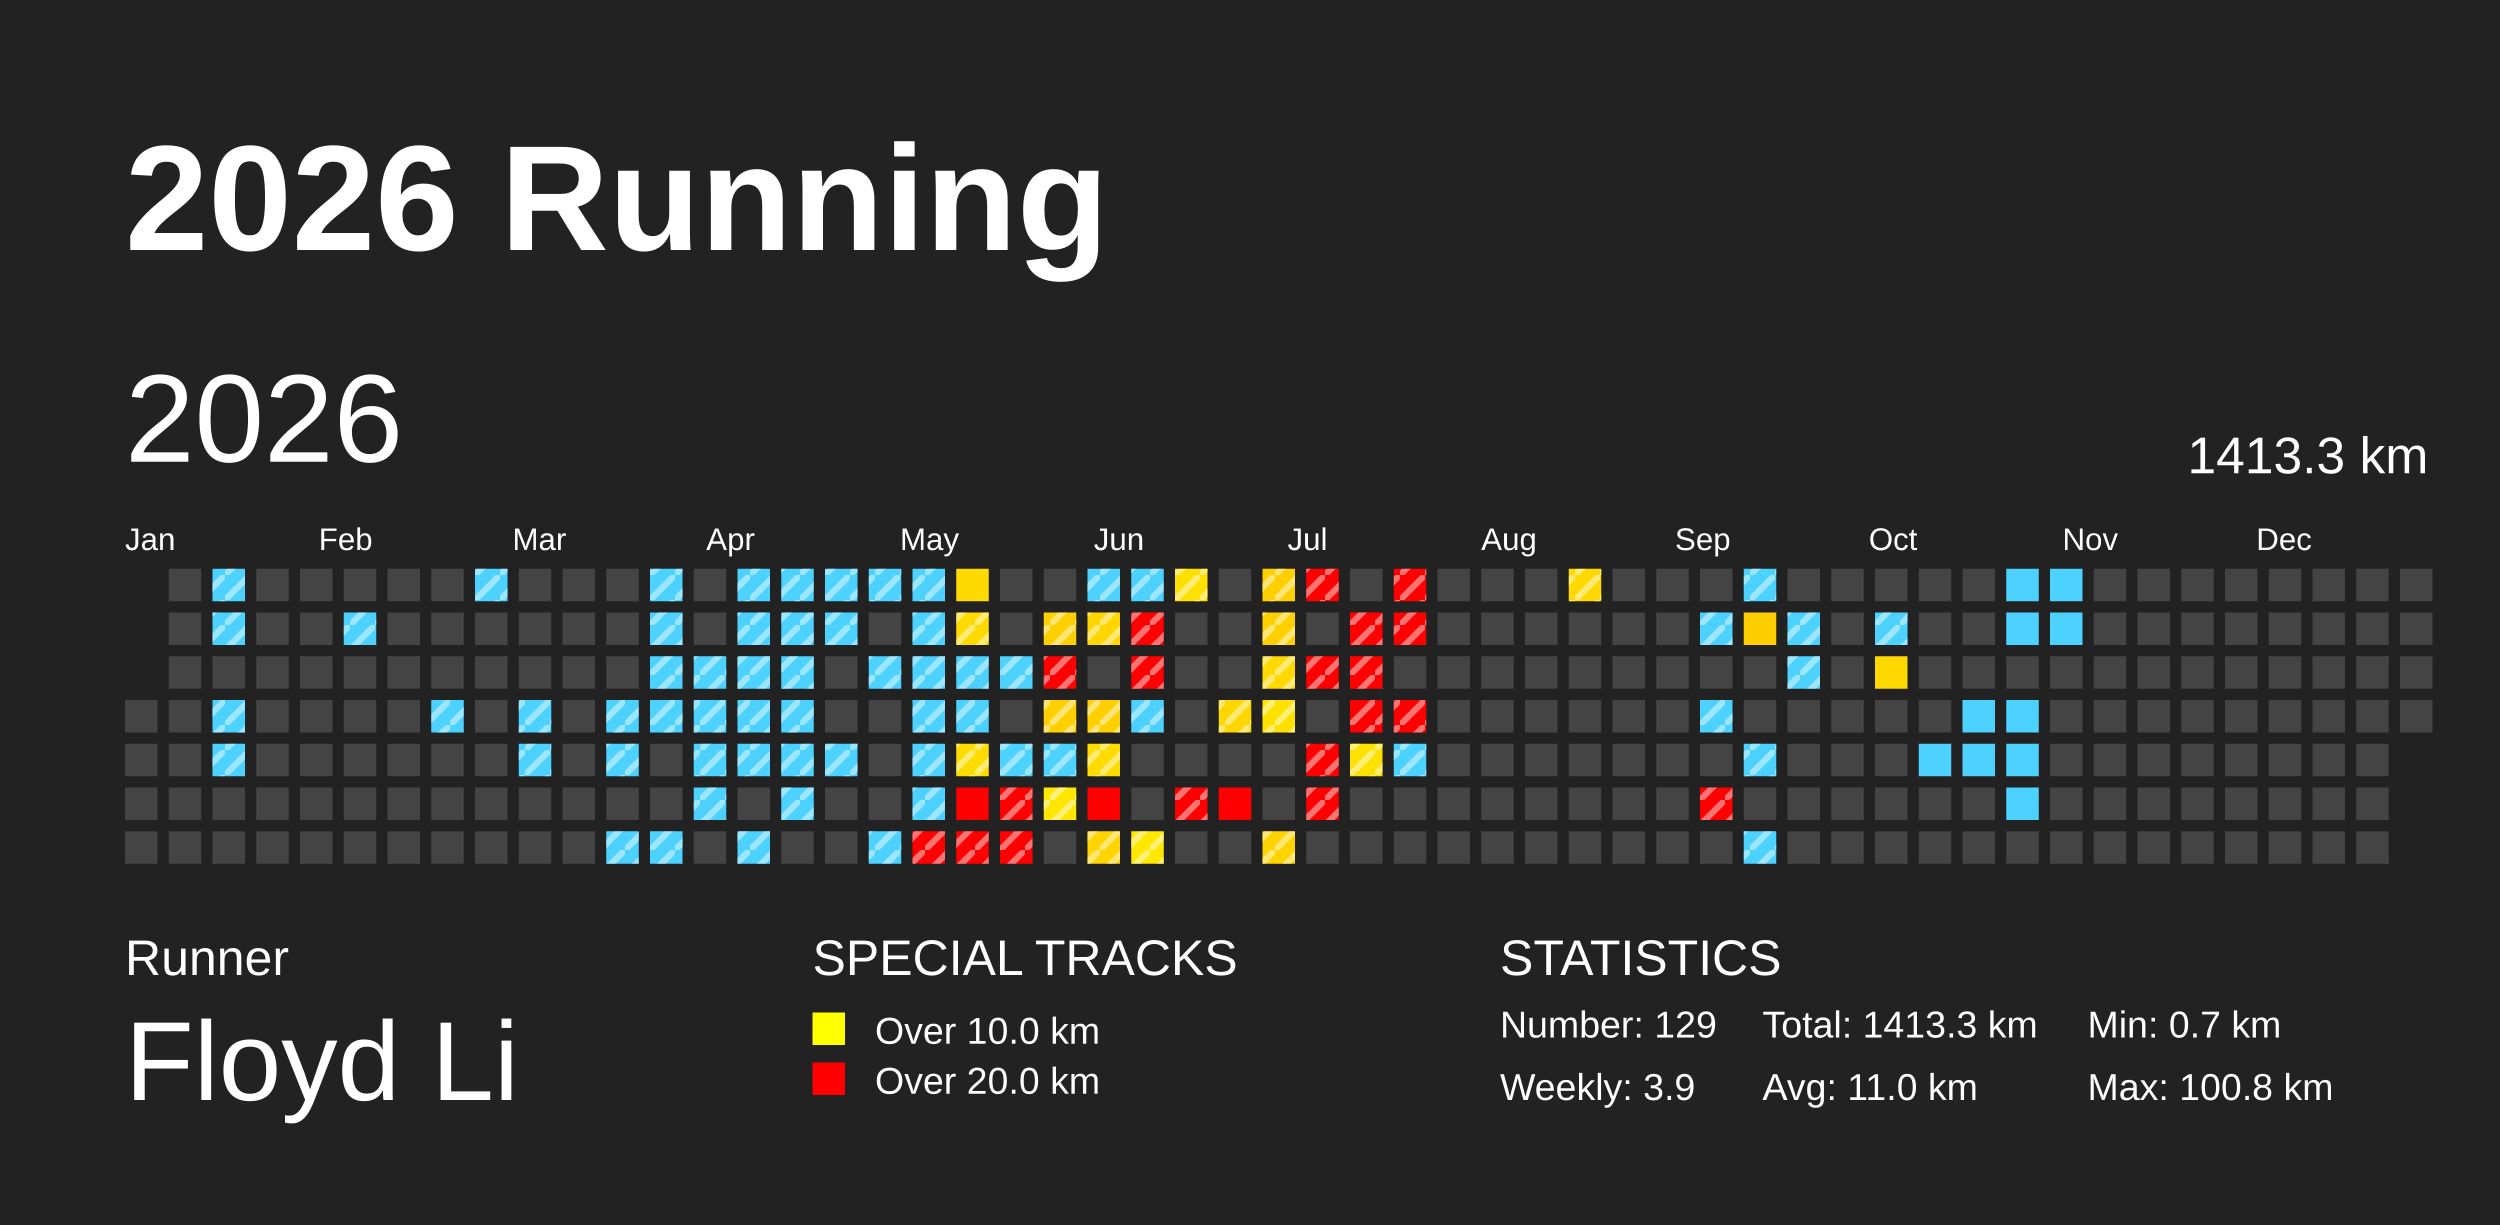
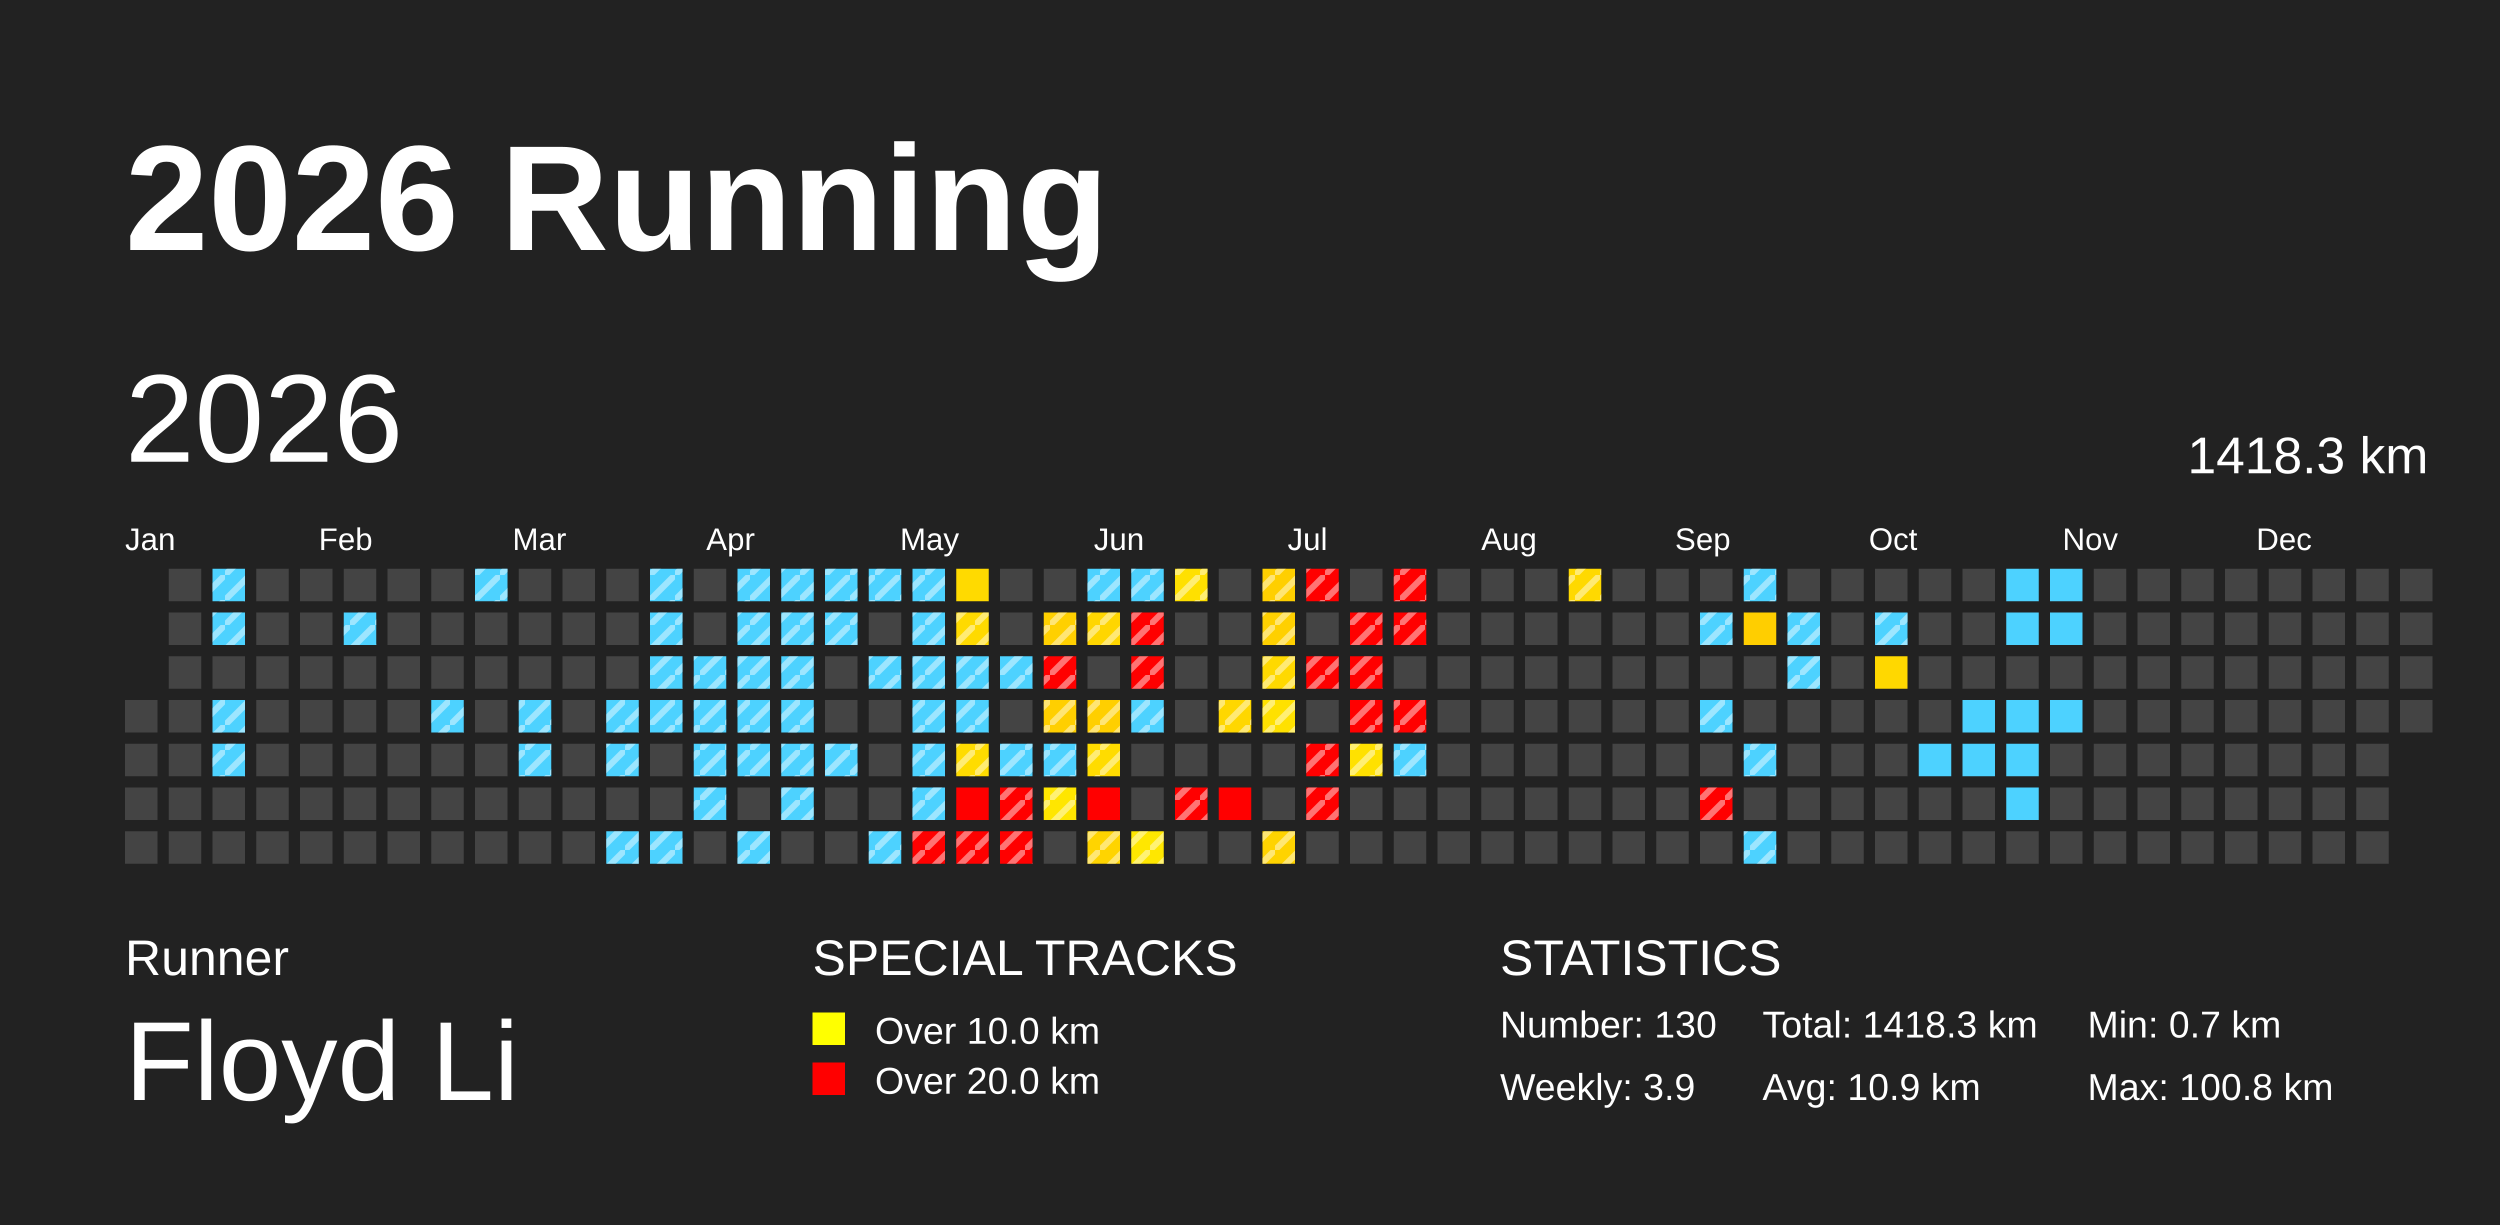
<svg xmlns="http://www.w3.org/2000/svg" baseProfile="full" height="98mm" version="1.1" viewBox="0,0,200,98" width="200mm">
  <defs>
    <pattern height="2" id="indoor-stripe" patternUnits="userSpaceOnUse" width="2">
      <line stroke="white" stroke-opacity="0.45" stroke-width="0.5" x1="0" x2="2" y1="2" y2="0" />
    </pattern>
  </defs>
  <rect fill="#222222" height="98" width="200" x="0" y="0" />
  <text fill="#FFFFFF" style="font-size:12px; font-family:Arial; font-weight:bold;" x="10" y="20">2026 Running</text>
  <text fill="#FFFFFF" style="font-size:4px; font-family:Arial" x="10" y="78">Runner</text>
  <text fill="#FFFFFF" style="font-size:9px; font-family:Arial" x="10" y="88">Floyd Li</text>
  <text fill="#FFFFFF" style="font-size:4px; font-family:Arial" x="65" y="78">SPECIAL TRACKS</text>
  <rect fill="yellow" height="2.6" width="2.6" x="65" y="81" />
  <text fill="#FFFFFF" style="font-size:3px; font-family:Arial" x="70" y="83.5">Over 10.0 km</text>
  <rect fill="red" height="2.6" width="2.6" x="65" y="85" />
  <text fill="#FFFFFF" style="font-size:3px; font-family:Arial" x="70" y="87.5">Over 20.0 km</text>
  <text fill="#FFFFFF" style="font-size:4px; font-family:Arial" x="120" y="78">STATISTICS</text>
-   <text fill="#FFFFFF" style="font-size:3px; font-family:Arial" x="120" y="83">Number: 129</text>
+   <text fill="#FFFFFF" style="font-size:3px; font-family:Arial" x="120" y="83">Number: 130</text>
  <text fill="#FFFFFF" style="font-size:3px; font-family:Arial" x="120" y="88">Weekly: 3.9</text>
-   <text fill="#FFFFFF" style="font-size:3px; font-family:Arial" x="141" y="83">Total: 1413.3 km</text>
-   <text fill="#FFFFFF" style="font-size:3px; font-family:Arial" x="141" y="88">Avg: 11.0 km</text>
+   <text fill="#FFFFFF" style="font-size:3px; font-family:Arial" x="141" y="83">Total: 1418.3 km</text>
+   <text fill="#FFFFFF" style="font-size:3px; font-family:Arial" x="141" y="88">Avg: 10.9 km</text>
  <text fill="#FFFFFF" style="font-size:3px; font-family:Arial" x="167" y="83">Min: 0.7 km</text>
  <text fill="#FFFFFF" style="font-size:3px; font-family:Arial" x="167" y="88">Max: 100.8 km</text>
  <text dominant-baseline="hanging" fill="#FFFFFF" style="font-size:10.0px; font-family:Arial;" x="10" y="30">2026</text>
-   <text dominant-baseline="hanging" fill="#FFFFFF" style="font-size:4.125px; font-family:Arial;" x="175" y="35">1413.3 km</text>
+   <text dominant-baseline="hanging" fill="#FFFFFF" style="font-size:4.125px; font-family:Arial;" x="175" y="35">1418.3 km</text>
  <text fill="#FFFFFF" style="font-size:2.5px; font-family:Arial" x="10.0" y="44">Jan</text>
  <text fill="#FFFFFF" style="font-size:2.5px; font-family:Arial" x="25.5" y="44">Feb</text>
  <text fill="#FFFFFF" style="font-size:2.5px; font-family:Arial" x="41.0" y="44">Mar</text>
  <text fill="#FFFFFF" style="font-size:2.5px; font-family:Arial" x="56.5" y="44">Apr</text>
  <text fill="#FFFFFF" style="font-size:2.5px; font-family:Arial" x="72.0" y="44">May</text>
  <text fill="#FFFFFF" style="font-size:2.5px; font-family:Arial" x="87.5" y="44">Jun</text>
  <text fill="#FFFFFF" style="font-size:2.5px; font-family:Arial" x="103.0" y="44">Jul</text>
  <text fill="#FFFFFF" style="font-size:2.5px; font-family:Arial" x="118.5" y="44">Aug</text>
  <text fill="#FFFFFF" style="font-size:2.5px; font-family:Arial" x="134.0" y="44">Sep</text>
  <text fill="#FFFFFF" style="font-size:2.5px; font-family:Arial" x="149.5" y="44">Oct</text>
  <text fill="#FFFFFF" style="font-size:2.5px; font-family:Arial" x="165.0" y="44">Nov</text>
  <text fill="#FFFFFF" style="font-size:2.5px; font-family:Arial" x="180.5" y="44">Dec</text>
  <rect fill="#444444" height="2.6" width="2.6" x="10.0" y="56.0" />
  <rect fill="#444444" height="2.6" width="2.6" x="10.0" y="59.5" />
  <rect fill="#444444" height="2.6" width="2.6" x="10.0" y="63.0" />
  <rect fill="#444444" height="2.6" width="2.6" x="10.0" y="66.5" />
  <rect fill="#444444" height="2.6" width="2.6" x="13.5" y="45.5" />
  <rect fill="#444444" height="2.6" width="2.6" x="13.5" y="49.0" />
  <rect fill="#444444" height="2.6" width="2.6" x="13.5" y="52.5" />
  <rect fill="#444444" height="2.6" width="2.6" x="13.5" y="56.0" />
  <rect fill="#444444" height="2.6" width="2.6" x="13.5" y="59.5" />
  <rect fill="#444444" height="2.6" width="2.6" x="13.5" y="63.0" />
  <rect fill="#444444" height="2.6" width="2.6" x="13.5" y="66.5" />
  <rect fill="#4dd2ff" height="2.6" width="2.6" x="17.0" y="45.5" />
  <rect fill="url(#indoor-stripe)" height="2.6" style="pointer-events: none;" width="2.6" x="17.0" y="45.5" />
  <rect fill="#4dd2ff" height="2.6" width="2.6" x="17.0" y="49.0" />
  <rect fill="url(#indoor-stripe)" height="2.6" style="pointer-events: none;" width="2.6" x="17.0" y="49.0" />
  <rect fill="#444444" height="2.6" width="2.6" x="17.0" y="52.5" />
  <rect fill="#4dd2ff" height="2.6" width="2.6" x="17.0" y="56.0" />
  <rect fill="url(#indoor-stripe)" height="2.6" style="pointer-events: none;" width="2.6" x="17.0" y="56.0" />
  <rect fill="#4dd2ff" height="2.6" width="2.6" x="17.0" y="59.5" />
  <rect fill="url(#indoor-stripe)" height="2.6" style="pointer-events: none;" width="2.6" x="17.0" y="59.5" />
  <rect fill="#444444" height="2.6" width="2.6" x="17.0" y="63.0" />
  <rect fill="#444444" height="2.6" width="2.6" x="17.0" y="66.5" />
  <rect fill="#444444" height="2.6" width="2.6" x="20.5" y="45.5" />
  <rect fill="#444444" height="2.6" width="2.6" x="20.5" y="49.0" />
  <rect fill="#444444" height="2.6" width="2.6" x="20.5" y="52.5" />
  <rect fill="#444444" height="2.6" width="2.6" x="20.5" y="56.0" />
  <rect fill="#444444" height="2.6" width="2.6" x="20.5" y="59.5" />
  <rect fill="#444444" height="2.6" width="2.6" x="20.5" y="63.0" />
  <rect fill="#444444" height="2.6" width="2.6" x="20.5" y="66.5" />
  <rect fill="#444444" height="2.6" width="2.6" x="24.0" y="45.5" />
  <rect fill="#444444" height="2.6" width="2.6" x="24.0" y="49.0" />
  <rect fill="#444444" height="2.6" width="2.6" x="24.0" y="52.5" />
  <rect fill="#444444" height="2.6" width="2.6" x="24.0" y="56.0" />
  <rect fill="#444444" height="2.6" width="2.6" x="24.0" y="59.5" />
  <rect fill="#444444" height="2.6" width="2.6" x="24.0" y="63.0" />
  <rect fill="#444444" height="2.6" width="2.6" x="24.0" y="66.5" />
  <rect fill="#444444" height="2.6" width="2.6" x="27.5" y="45.5" />
  <rect fill="#4dd2ff" height="2.6" width="2.6" x="27.5" y="49.0" />
  <rect fill="url(#indoor-stripe)" height="2.6" style="pointer-events: none;" width="2.6" x="27.5" y="49.0" />
  <rect fill="#444444" height="2.6" width="2.6" x="27.5" y="52.5" />
  <rect fill="#444444" height="2.6" width="2.6" x="27.5" y="56.0" />
  <rect fill="#444444" height="2.6" width="2.6" x="27.5" y="59.5" />
  <rect fill="#444444" height="2.6" width="2.6" x="27.5" y="63.0" />
  <rect fill="#444444" height="2.6" width="2.6" x="27.5" y="66.5" />
  <rect fill="#444444" height="2.6" width="2.6" x="31.0" y="45.5" />
  <rect fill="#444444" height="2.6" width="2.6" x="31.0" y="49.0" />
  <rect fill="#444444" height="2.6" width="2.6" x="31.0" y="52.5" />
  <rect fill="#444444" height="2.6" width="2.6" x="31.0" y="56.0" />
  <rect fill="#444444" height="2.6" width="2.6" x="31.0" y="59.5" />
  <rect fill="#444444" height="2.6" width="2.6" x="31.0" y="63.0" />
  <rect fill="#444444" height="2.6" width="2.6" x="31.0" y="66.5" />
  <rect fill="#444444" height="2.6" width="2.6" x="34.5" y="45.5" />
  <rect fill="#444444" height="2.6" width="2.6" x="34.5" y="49.0" />
  <rect fill="#444444" height="2.6" width="2.6" x="34.5" y="52.5" />
  <rect fill="#4dd2ff" height="2.6" width="2.6" x="34.5" y="56.0" />
  <rect fill="url(#indoor-stripe)" height="2.6" style="pointer-events: none;" width="2.6" x="34.5" y="56.0" />
  <rect fill="#444444" height="2.6" width="2.6" x="34.5" y="59.5" />
  <rect fill="#444444" height="2.6" width="2.6" x="34.5" y="63.0" />
  <rect fill="#444444" height="2.6" width="2.6" x="34.5" y="66.5" />
  <rect fill="#4dd2ff" height="2.6" width="2.6" x="38.0" y="45.5" />
  <rect fill="url(#indoor-stripe)" height="2.6" style="pointer-events: none;" width="2.6" x="38.0" y="45.5" />
  <rect fill="#444444" height="2.6" width="2.6" x="38.0" y="49.0" />
  <rect fill="#444444" height="2.6" width="2.6" x="38.0" y="52.5" />
  <rect fill="#444444" height="2.6" width="2.6" x="38.0" y="56.0" />
  <rect fill="#444444" height="2.6" width="2.6" x="38.0" y="59.5" />
  <rect fill="#444444" height="2.6" width="2.6" x="38.0" y="63.0" />
  <rect fill="#444444" height="2.6" width="2.6" x="38.0" y="66.5" />
  <rect fill="#444444" height="2.6" width="2.6" x="41.5" y="45.5" />
  <rect fill="#444444" height="2.6" width="2.6" x="41.5" y="49.0" />
  <rect fill="#444444" height="2.6" width="2.6" x="41.5" y="52.5" />
  <rect fill="#4dd2ff" height="2.6" width="2.6" x="41.5" y="56.0" />
  <rect fill="url(#indoor-stripe)" height="2.6" style="pointer-events: none;" width="2.6" x="41.5" y="56.0" />
  <rect fill="#4dd2ff" height="2.6" width="2.6" x="41.5" y="59.5" />
  <rect fill="url(#indoor-stripe)" height="2.6" style="pointer-events: none;" width="2.6" x="41.5" y="59.5" />
  <rect fill="#444444" height="2.6" width="2.6" x="41.5" y="63.0" />
  <rect fill="#444444" height="2.6" width="2.6" x="41.5" y="66.5" />
  <rect fill="#444444" height="2.6" width="2.6" x="45.0" y="45.5" />
  <rect fill="#444444" height="2.6" width="2.6" x="45.0" y="49.0" />
  <rect fill="#444444" height="2.6" width="2.6" x="45.0" y="52.5" />
  <rect fill="#444444" height="2.6" width="2.6" x="45.0" y="56.0" />
  <rect fill="#444444" height="2.6" width="2.6" x="45.0" y="59.5" />
  <rect fill="#444444" height="2.6" width="2.6" x="45.0" y="63.0" />
  <rect fill="#444444" height="2.6" width="2.6" x="45.0" y="66.5" />
  <rect fill="#444444" height="2.6" width="2.6" x="48.5" y="45.5" />
  <rect fill="#444444" height="2.6" width="2.6" x="48.5" y="49.0" />
  <rect fill="#444444" height="2.6" width="2.6" x="48.5" y="52.5" />
  <rect fill="#4dd2ff" height="2.6" width="2.6" x="48.5" y="56.0" />
  <rect fill="url(#indoor-stripe)" height="2.6" style="pointer-events: none;" width="2.6" x="48.5" y="56.0" />
  <rect fill="#4dd2ff" height="2.6" width="2.6" x="48.5" y="59.5" />
  <rect fill="url(#indoor-stripe)" height="2.6" style="pointer-events: none;" width="2.6" x="48.5" y="59.5" />
  <rect fill="#444444" height="2.6" width="2.6" x="48.5" y="63.0" />
  <rect fill="#4dd2ff" height="2.6" width="2.6" x="48.5" y="66.5" />
  <rect fill="url(#indoor-stripe)" height="2.6" style="pointer-events: none;" width="2.6" x="48.5" y="66.5" />
  <rect fill="#4dd2ff" height="2.6" width="2.6" x="52.0" y="45.5" />
  <rect fill="url(#indoor-stripe)" height="2.6" style="pointer-events: none;" width="2.6" x="52.0" y="45.5" />
  <rect fill="#4dd2ff" height="2.6" width="2.6" x="52.0" y="49.0" />
  <rect fill="url(#indoor-stripe)" height="2.6" style="pointer-events: none;" width="2.6" x="52.0" y="49.0" />
  <rect fill="#4dd2ff" height="2.6" width="2.6" x="52.0" y="52.5" />
  <rect fill="url(#indoor-stripe)" height="2.6" style="pointer-events: none;" width="2.6" x="52.0" y="52.5" />
  <rect fill="#4dd2ff" height="2.6" width="2.6" x="52.0" y="56.0" />
  <rect fill="url(#indoor-stripe)" height="2.6" style="pointer-events: none;" width="2.6" x="52.0" y="56.0" />
  <rect fill="#444444" height="2.6" width="2.6" x="52.0" y="59.5" />
  <rect fill="#444444" height="2.6" width="2.6" x="52.0" y="63.0" />
  <rect fill="#4dd2ff" height="2.6" width="2.6" x="52.0" y="66.5" />
  <rect fill="url(#indoor-stripe)" height="2.6" style="pointer-events: none;" width="2.6" x="52.0" y="66.5" />
  <rect fill="#444444" height="2.6" width="2.6" x="55.5" y="45.5" />
  <rect fill="#444444" height="2.6" width="2.6" x="55.5" y="49.0" />
  <rect fill="#4dd2ff" height="2.6" width="2.6" x="55.5" y="52.5" />
  <rect fill="url(#indoor-stripe)" height="2.6" style="pointer-events: none;" width="2.6" x="55.5" y="52.5" />
  <rect fill="#4dd2ff" height="2.6" width="2.6" x="55.5" y="56.0" />
  <rect fill="url(#indoor-stripe)" height="2.6" style="pointer-events: none;" width="2.6" x="55.5" y="56.0" />
  <rect fill="#4dd2ff" height="2.6" width="2.6" x="55.5" y="59.5" />
  <rect fill="url(#indoor-stripe)" height="2.6" style="pointer-events: none;" width="2.6" x="55.5" y="59.5" />
  <rect fill="#4dd2ff" height="2.6" width="2.6" x="55.5" y="63.0" />
  <rect fill="url(#indoor-stripe)" height="2.6" style="pointer-events: none;" width="2.6" x="55.5" y="63.0" />
  <rect fill="#444444" height="2.6" width="2.6" x="55.5" y="66.5" />
  <rect fill="#4dd2ff" height="2.6" width="2.6" x="59.0" y="45.5" />
  <rect fill="url(#indoor-stripe)" height="2.6" style="pointer-events: none;" width="2.6" x="59.0" y="45.5" />
  <rect fill="#4dd2ff" height="2.6" width="2.6" x="59.0" y="49.0" />
  <rect fill="url(#indoor-stripe)" height="2.6" style="pointer-events: none;" width="2.6" x="59.0" y="49.0" />
  <rect fill="#4dd2ff" height="2.6" width="2.6" x="59.0" y="52.5" />
  <rect fill="url(#indoor-stripe)" height="2.6" style="pointer-events: none;" width="2.6" x="59.0" y="52.5" />
  <rect fill="#4dd2ff" height="2.6" width="2.6" x="59.0" y="56.0" />
  <rect fill="url(#indoor-stripe)" height="2.6" style="pointer-events: none;" width="2.6" x="59.0" y="56.0" />
  <rect fill="#4dd2ff" height="2.6" width="2.6" x="59.0" y="59.5" />
  <rect fill="url(#indoor-stripe)" height="2.6" style="pointer-events: none;" width="2.6" x="59.0" y="59.5" />
  <rect fill="#444444" height="2.6" width="2.6" x="59.0" y="63.0" />
  <rect fill="#4dd2ff" height="2.6" width="2.6" x="59.0" y="66.5" />
  <rect fill="url(#indoor-stripe)" height="2.6" style="pointer-events: none;" width="2.6" x="59.0" y="66.5" />
  <rect fill="#4dd2ff" height="2.6" width="2.6" x="62.5" y="45.5" />
  <rect fill="url(#indoor-stripe)" height="2.6" style="pointer-events: none;" width="2.6" x="62.5" y="45.5" />
  <rect fill="#4dd2ff" height="2.6" width="2.6" x="62.5" y="49.0" />
  <rect fill="url(#indoor-stripe)" height="2.6" style="pointer-events: none;" width="2.6" x="62.5" y="49.0" />
  <rect fill="#4dd2ff" height="2.6" width="2.6" x="62.5" y="52.5" />
  <rect fill="url(#indoor-stripe)" height="2.6" style="pointer-events: none;" width="2.6" x="62.5" y="52.5" />
  <rect fill="#4dd2ff" height="2.6" width="2.6" x="62.5" y="56.0" />
  <rect fill="url(#indoor-stripe)" height="2.6" style="pointer-events: none;" width="2.6" x="62.5" y="56.0" />
  <rect fill="#4dd2ff" height="2.6" width="2.6" x="62.5" y="59.5" />
  <rect fill="url(#indoor-stripe)" height="2.6" style="pointer-events: none;" width="2.6" x="62.5" y="59.5" />
  <rect fill="#4dd2ff" height="2.6" width="2.6" x="62.5" y="63.0" />
  <rect fill="url(#indoor-stripe)" height="2.6" style="pointer-events: none;" width="2.6" x="62.5" y="63.0" />
  <rect fill="#444444" height="2.6" width="2.6" x="62.5" y="66.5" />
  <rect fill="#4dd2ff" height="2.6" width="2.6" x="66.0" y="45.5" />
  <rect fill="url(#indoor-stripe)" height="2.6" style="pointer-events: none;" width="2.6" x="66.0" y="45.5" />
  <rect fill="#4dd2ff" height="2.6" width="2.6" x="66.0" y="49.0" />
  <rect fill="url(#indoor-stripe)" height="2.6" style="pointer-events: none;" width="2.6" x="66.0" y="49.0" />
  <rect fill="#444444" height="2.6" width="2.6" x="66.0" y="52.5" />
  <rect fill="#444444" height="2.6" width="2.6" x="66.0" y="56.0" />
  <rect fill="#4dd2ff" height="2.6" width="2.6" x="66.0" y="59.5" />
  <rect fill="url(#indoor-stripe)" height="2.6" style="pointer-events: none;" width="2.6" x="66.0" y="59.5" />
  <rect fill="#444444" height="2.6" width="2.6" x="66.0" y="63.0" />
  <rect fill="#444444" height="2.6" width="2.6" x="66.0" y="66.5" />
  <rect fill="#4dd2ff" height="2.6" width="2.6" x="69.5" y="45.5" />
  <rect fill="url(#indoor-stripe)" height="2.6" style="pointer-events: none;" width="2.6" x="69.5" y="45.5" />
  <rect fill="#444444" height="2.6" width="2.6" x="69.5" y="49.0" />
  <rect fill="#4dd2ff" height="2.6" width="2.6" x="69.5" y="52.5" />
  <rect fill="url(#indoor-stripe)" height="2.6" style="pointer-events: none;" width="2.6" x="69.5" y="52.5" />
  <rect fill="#444444" height="2.6" width="2.6" x="69.5" y="56.0" />
  <rect fill="#444444" height="2.6" width="2.6" x="69.5" y="59.5" />
  <rect fill="#444444" height="2.6" width="2.6" x="69.5" y="63.0" />
  <rect fill="#4dd2ff" height="2.6" width="2.6" x="69.5" y="66.5" />
  <rect fill="url(#indoor-stripe)" height="2.6" style="pointer-events: none;" width="2.6" x="69.5" y="66.5" />
  <rect fill="#4dd2ff" height="2.6" width="2.6" x="73.0" y="45.5" />
  <rect fill="url(#indoor-stripe)" height="2.6" style="pointer-events: none;" width="2.6" x="73.0" y="45.5" />
  <rect fill="#4dd2ff" height="2.6" width="2.6" x="73.0" y="49.0" />
  <rect fill="url(#indoor-stripe)" height="2.6" style="pointer-events: none;" width="2.6" x="73.0" y="49.0" />
  <rect fill="#4dd2ff" height="2.6" width="2.6" x="73.0" y="52.5" />
  <rect fill="url(#indoor-stripe)" height="2.6" style="pointer-events: none;" width="2.6" x="73.0" y="52.5" />
  <rect fill="#4dd2ff" height="2.6" width="2.6" x="73.0" y="56.0" />
  <rect fill="url(#indoor-stripe)" height="2.6" style="pointer-events: none;" width="2.6" x="73.0" y="56.0" />
  <rect fill="#4dd2ff" height="2.6" width="2.6" x="73.0" y="59.5" />
  <rect fill="url(#indoor-stripe)" height="2.6" style="pointer-events: none;" width="2.6" x="73.0" y="59.5" />
  <rect fill="#4dd2ff" height="2.6" width="2.6" x="73.0" y="63.0" />
  <rect fill="url(#indoor-stripe)" height="2.6" style="pointer-events: none;" width="2.6" x="73.0" y="63.0" />
  <rect fill="red" height="2.6" width="2.6" x="73.0" y="66.5" />
  <rect fill="url(#indoor-stripe)" height="2.6" style="pointer-events: none;" width="2.6" x="73.0" y="66.5" />
  <rect fill="#ffda00" height="2.6" width="2.6" x="76.5" y="45.5" />
  <rect fill="#ffda00" height="2.6" width="2.6" x="76.5" y="49.0" />
  <rect fill="url(#indoor-stripe)" height="2.6" style="pointer-events: none;" width="2.6" x="76.5" y="49.0" />
  <rect fill="#4dd2ff" height="2.6" width="2.6" x="76.5" y="52.5" />
  <rect fill="url(#indoor-stripe)" height="2.6" style="pointer-events: none;" width="2.6" x="76.5" y="52.5" />
  <rect fill="#4dd2ff" height="2.6" width="2.6" x="76.5" y="56.0" />
  <rect fill="url(#indoor-stripe)" height="2.6" style="pointer-events: none;" width="2.6" x="76.5" y="56.0" />
  <rect fill="#ffdc00" height="2.6" width="2.6" x="76.5" y="59.5" />
  <rect fill="url(#indoor-stripe)" height="2.6" style="pointer-events: none;" width="2.6" x="76.5" y="59.5" />
  <rect fill="red" height="2.6" width="2.6" x="76.5" y="63.0" />
  <rect fill="red" height="2.6" width="2.6" x="76.5" y="66.5" />
  <rect fill="url(#indoor-stripe)" height="2.6" style="pointer-events: none;" width="2.6" x="76.5" y="66.5" />
  <rect fill="#444444" height="2.6" width="2.6" x="80.0" y="45.5" />
  <rect fill="#444444" height="2.6" width="2.6" x="80.0" y="49.0" />
  <rect fill="#4dd2ff" height="2.6" width="2.6" x="80.0" y="52.5" />
  <rect fill="url(#indoor-stripe)" height="2.6" style="pointer-events: none;" width="2.6" x="80.0" y="52.5" />
  <rect fill="#444444" height="2.6" width="2.6" x="80.0" y="56.0" />
  <rect fill="#4dd2ff" height="2.6" width="2.6" x="80.0" y="59.5" />
  <rect fill="url(#indoor-stripe)" height="2.6" style="pointer-events: none;" width="2.6" x="80.0" y="59.5" />
  <rect fill="red" height="2.6" width="2.6" x="80.0" y="63.0" />
  <rect fill="url(#indoor-stripe)" height="2.6" style="pointer-events: none;" width="2.6" x="80.0" y="63.0" />
  <rect fill="red" height="2.6" width="2.6" x="80.0" y="66.5" />
  <rect fill="url(#indoor-stripe)" height="2.6" style="pointer-events: none;" width="2.6" x="80.0" y="66.5" />
  <rect fill="#444444" height="2.6" width="2.6" x="83.5" y="45.5" />
  <rect fill="#ffd000" height="2.6" width="2.6" x="83.5" y="49.0" />
  <rect fill="url(#indoor-stripe)" height="2.6" style="pointer-events: none;" width="2.6" x="83.5" y="49.0" />
  <rect fill="red" height="2.6" width="2.6" x="83.5" y="52.5" />
  <rect fill="url(#indoor-stripe)" height="2.6" style="pointer-events: none;" width="2.6" x="83.5" y="52.5" />
  <rect fill="#ffcf00" height="2.6" width="2.6" x="83.5" y="56.0" />
  <rect fill="url(#indoor-stripe)" height="2.6" style="pointer-events: none;" width="2.6" x="83.5" y="56.0" />
  <rect fill="#4dd2ff" height="2.6" width="2.6" x="83.5" y="59.5" />
  <rect fill="url(#indoor-stripe)" height="2.6" style="pointer-events: none;" width="2.6" x="83.5" y="59.5" />
  <rect fill="#ffe600" height="2.6" width="2.6" x="83.5" y="63.0" />
  <rect fill="url(#indoor-stripe)" height="2.6" style="pointer-events: none;" width="2.6" x="83.5" y="63.0" />
  <rect fill="#444444" height="2.6" width="2.6" x="83.5" y="66.5" />
  <rect fill="#4dd2ff" height="2.6" width="2.6" x="87.0" y="45.5" />
  <rect fill="url(#indoor-stripe)" height="2.6" style="pointer-events: none;" width="2.6" x="87.0" y="45.5" />
  <rect fill="#ffd600" height="2.6" width="2.6" x="87.0" y="49.0" />
  <rect fill="url(#indoor-stripe)" height="2.6" style="pointer-events: none;" width="2.6" x="87.0" y="49.0" />
  <rect fill="#444444" height="2.6" width="2.6" x="87.0" y="52.5" />
  <rect fill="#ffcf00" height="2.6" width="2.6" x="87.0" y="56.0" />
  <rect fill="url(#indoor-stripe)" height="2.6" style="pointer-events: none;" width="2.6" x="87.0" y="56.0" />
  <rect fill="#ffdc00" height="2.6" width="2.6" x="87.0" y="59.5" />
  <rect fill="url(#indoor-stripe)" height="2.6" style="pointer-events: none;" width="2.6" x="87.0" y="59.5" />
  <rect fill="red" height="2.6" width="2.6" x="87.0" y="63.0" />
  <rect fill="#ffd400" height="2.6" width="2.6" x="87.0" y="66.5" />
  <rect fill="url(#indoor-stripe)" height="2.6" style="pointer-events: none;" width="2.6" x="87.0" y="66.5" />
  <rect fill="#4dd2ff" height="2.6" width="2.6" x="90.5" y="45.5" />
  <rect fill="url(#indoor-stripe)" height="2.6" style="pointer-events: none;" width="2.6" x="90.5" y="45.5" />
  <rect fill="red" height="2.6" width="2.6" x="90.5" y="49.0" />
  <rect fill="url(#indoor-stripe)" height="2.6" style="pointer-events: none;" width="2.6" x="90.5" y="49.0" />
  <rect fill="red" height="2.6" width="2.6" x="90.5" y="52.5" />
  <rect fill="url(#indoor-stripe)" height="2.6" style="pointer-events: none;" width="2.6" x="90.5" y="52.5" />
  <rect fill="#4dd2ff" height="2.6" width="2.6" x="90.5" y="56.0" />
  <rect fill="url(#indoor-stripe)" height="2.6" style="pointer-events: none;" width="2.6" x="90.5" y="56.0" />
  <rect fill="#444444" height="2.6" width="2.6" x="90.5" y="59.5" />
  <rect fill="#444444" height="2.6" width="2.6" x="90.5" y="63.0" />
  <rect fill="#ffe700" height="2.6" width="2.6" x="90.5" y="66.5" />
  <rect fill="url(#indoor-stripe)" height="2.6" style="pointer-events: none;" width="2.6" x="90.5" y="66.5" />
  <rect fill="#ffe000" height="2.6" width="2.6" x="94.0" y="45.5" />
  <rect fill="url(#indoor-stripe)" height="2.6" style="pointer-events: none;" width="2.6" x="94.0" y="45.5" />
  <rect fill="#444444" height="2.6" width="2.6" x="94.0" y="49.0" />
  <rect fill="#444444" height="2.6" width="2.6" x="94.0" y="52.5" />
  <rect fill="#444444" height="2.6" width="2.6" x="94.0" y="56.0" />
  <rect fill="#444444" height="2.6" width="2.6" x="94.0" y="59.5" />
  <rect fill="red" height="2.6" width="2.6" x="94.0" y="63.0" />
  <rect fill="url(#indoor-stripe)" height="2.6" style="pointer-events: none;" width="2.6" x="94.0" y="63.0" />
  <rect fill="#444444" height="2.6" width="2.6" x="94.0" y="66.5" />
  <rect fill="#444444" height="2.6" width="2.6" x="97.5" y="45.5" />
  <rect fill="#444444" height="2.6" width="2.6" x="97.5" y="49.0" />
  <rect fill="#444444" height="2.6" width="2.6" x="97.5" y="52.5" />
  <rect fill="#ffd700" height="2.6" width="2.6" x="97.5" y="56.0" />
  <rect fill="url(#indoor-stripe)" height="2.6" style="pointer-events: none;" width="2.6" x="97.5" y="56.0" />
  <rect fill="#444444" height="2.6" width="2.6" x="97.5" y="59.5" />
  <rect fill="red" height="2.6" width="2.6" x="97.5" y="63.0" />
  <rect fill="#444444" height="2.6" width="2.6" x="97.5" y="66.5" />
  <rect fill="#ffcf00" height="2.6" width="2.6" x="101.0" y="45.5" />
  <rect fill="url(#indoor-stripe)" height="2.6" style="pointer-events: none;" width="2.6" x="101.0" y="45.5" />
  <rect fill="#ffd000" height="2.6" width="2.6" x="101.0" y="49.0" />
  <rect fill="url(#indoor-stripe)" height="2.6" style="pointer-events: none;" width="2.6" x="101.0" y="49.0" />
  <rect fill="#ffd900" height="2.6" width="2.6" x="101.0" y="52.5" />
  <rect fill="url(#indoor-stripe)" height="2.6" style="pointer-events: none;" width="2.6" x="101.0" y="52.5" />
  <rect fill="#ffe100" height="2.6" width="2.6" x="101.0" y="56.0" />
  <rect fill="url(#indoor-stripe)" height="2.6" style="pointer-events: none;" width="2.6" x="101.0" y="56.0" />
  <rect fill="#444444" height="2.6" width="2.6" x="101.0" y="59.5" />
  <rect fill="#444444" height="2.6" width="2.6" x="101.0" y="63.0" />
  <rect fill="#ffd300" height="2.6" width="2.6" x="101.0" y="66.5" />
  <rect fill="url(#indoor-stripe)" height="2.6" style="pointer-events: none;" width="2.6" x="101.0" y="66.5" />
  <rect fill="red" height="2.6" width="2.6" x="104.5" y="45.5" />
  <rect fill="url(#indoor-stripe)" height="2.6" style="pointer-events: none;" width="2.6" x="104.5" y="45.5" />
  <rect fill="#444444" height="2.6" width="2.6" x="104.5" y="49.0" />
  <rect fill="red" height="2.6" width="2.6" x="104.5" y="52.5" />
  <rect fill="url(#indoor-stripe)" height="2.6" style="pointer-events: none;" width="2.6" x="104.5" y="52.5" />
  <rect fill="#444444" height="2.6" width="2.6" x="104.5" y="56.0" />
  <rect fill="red" height="2.6" width="2.6" x="104.5" y="59.5" />
  <rect fill="url(#indoor-stripe)" height="2.6" style="pointer-events: none;" width="2.6" x="104.5" y="59.5" />
  <rect fill="red" height="2.6" width="2.6" x="104.5" y="63.0" />
  <rect fill="url(#indoor-stripe)" height="2.6" style="pointer-events: none;" width="2.6" x="104.5" y="63.0" />
  <rect fill="#444444" height="2.6" width="2.6" x="104.5" y="66.5" />
  <rect fill="#444444" height="2.6" width="2.6" x="108.0" y="45.5" />
  <rect fill="red" height="2.6" width="2.6" x="108.0" y="49.0" />
  <rect fill="url(#indoor-stripe)" height="2.6" style="pointer-events: none;" width="2.6" x="108.0" y="49.0" />
  <rect fill="red" height="2.6" width="2.6" x="108.0" y="52.5" />
  <rect fill="url(#indoor-stripe)" height="2.6" style="pointer-events: none;" width="2.6" x="108.0" y="52.5" />
  <rect fill="red" height="2.6" width="2.6" x="108.0" y="56.0" />
  <rect fill="url(#indoor-stripe)" height="2.6" style="pointer-events: none;" width="2.6" x="108.0" y="56.0" />
  <rect fill="#ffe100" height="2.6" width="2.6" x="108.0" y="59.5" />
  <rect fill="url(#indoor-stripe)" height="2.6" style="pointer-events: none;" width="2.6" x="108.0" y="59.5" />
  <rect fill="#444444" height="2.6" width="2.6" x="108.0" y="63.0" />
  <rect fill="#444444" height="2.6" width="2.6" x="108.0" y="66.5" />
  <rect fill="red" height="2.6" width="2.6" x="111.5" y="45.5" />
  <rect fill="url(#indoor-stripe)" height="2.6" style="pointer-events: none;" width="2.6" x="111.5" y="45.5" />
  <rect fill="red" height="2.6" width="2.6" x="111.5" y="49.0" />
  <rect fill="url(#indoor-stripe)" height="2.6" style="pointer-events: none;" width="2.6" x="111.5" y="49.0" />
  <rect fill="#444444" height="2.6" width="2.6" x="111.5" y="52.5" />
  <rect fill="red" height="2.6" width="2.6" x="111.5" y="56.0" />
  <rect fill="url(#indoor-stripe)" height="2.6" style="pointer-events: none;" width="2.6" x="111.5" y="56.0" />
  <rect fill="#4dd2ff" height="2.6" width="2.6" x="111.5" y="59.5" />
  <rect fill="url(#indoor-stripe)" height="2.6" style="pointer-events: none;" width="2.6" x="111.5" y="59.5" />
  <rect fill="#444444" height="2.6" width="2.6" x="111.5" y="63.0" />
  <rect fill="#444444" height="2.6" width="2.6" x="111.5" y="66.5" />
  <rect fill="#444444" height="2.6" width="2.6" x="115.0" y="45.5" />
  <rect fill="#444444" height="2.6" width="2.6" x="115.0" y="49.0" />
  <rect fill="#444444" height="2.6" width="2.6" x="115.0" y="52.5" />
  <rect fill="#444444" height="2.6" width="2.6" x="115.0" y="56.0" />
  <rect fill="#444444" height="2.6" width="2.6" x="115.0" y="59.5" />
  <rect fill="#444444" height="2.6" width="2.6" x="115.0" y="63.0" />
  <rect fill="#444444" height="2.6" width="2.6" x="115.0" y="66.5" />
  <rect fill="#444444" height="2.6" width="2.6" x="118.5" y="45.5" />
  <rect fill="#444444" height="2.6" width="2.6" x="118.5" y="49.0" />
  <rect fill="#444444" height="2.6" width="2.6" x="118.5" y="52.5" />
  <rect fill="#444444" height="2.6" width="2.6" x="118.5" y="56.0" />
  <rect fill="#444444" height="2.6" width="2.6" x="118.5" y="59.5" />
  <rect fill="#444444" height="2.6" width="2.6" x="118.5" y="63.0" />
  <rect fill="#444444" height="2.6" width="2.6" x="118.5" y="66.5" />
  <rect fill="#444444" height="2.6" width="2.6" x="122.0" y="45.5" />
  <rect fill="#444444" height="2.6" width="2.6" x="122.0" y="49.0" />
  <rect fill="#444444" height="2.6" width="2.6" x="122.0" y="52.5" />
  <rect fill="#444444" height="2.6" width="2.6" x="122.0" y="56.0" />
  <rect fill="#444444" height="2.6" width="2.6" x="122.0" y="59.5" />
  <rect fill="#444444" height="2.6" width="2.6" x="122.0" y="63.0" />
  <rect fill="#444444" height="2.6" width="2.6" x="122.0" y="66.5" />
  <rect fill="#ffd900" height="2.6" width="2.6" x="125.5" y="45.5" />
  <rect fill="url(#indoor-stripe)" height="2.6" style="pointer-events: none;" width="2.6" x="125.5" y="45.5" />
  <rect fill="#444444" height="2.6" width="2.6" x="125.5" y="49.0" />
  <rect fill="#444444" height="2.6" width="2.6" x="125.5" y="52.5" />
  <rect fill="#444444" height="2.6" width="2.6" x="125.5" y="56.0" />
  <rect fill="#444444" height="2.6" width="2.6" x="125.5" y="59.5" />
  <rect fill="#444444" height="2.6" width="2.6" x="125.5" y="63.0" />
  <rect fill="#444444" height="2.6" width="2.6" x="125.5" y="66.5" />
  <rect fill="#444444" height="2.6" width="2.6" x="129.0" y="45.5" />
  <rect fill="#444444" height="2.6" width="2.6" x="129.0" y="49.0" />
  <rect fill="#444444" height="2.6" width="2.6" x="129.0" y="52.5" />
  <rect fill="#444444" height="2.6" width="2.6" x="129.0" y="56.0" />
  <rect fill="#444444" height="2.6" width="2.6" x="129.0" y="59.5" />
  <rect fill="#444444" height="2.6" width="2.6" x="129.0" y="63.0" />
  <rect fill="#444444" height="2.6" width="2.6" x="129.0" y="66.5" />
  <rect fill="#444444" height="2.6" width="2.6" x="132.5" y="45.5" />
  <rect fill="#444444" height="2.6" width="2.6" x="132.5" y="49.0" />
  <rect fill="#444444" height="2.6" width="2.6" x="132.5" y="52.5" />
  <rect fill="#444444" height="2.6" width="2.6" x="132.5" y="56.0" />
  <rect fill="#444444" height="2.6" width="2.6" x="132.5" y="59.5" />
  <rect fill="#444444" height="2.6" width="2.6" x="132.5" y="63.0" />
  <rect fill="#444444" height="2.6" width="2.6" x="132.5" y="66.5" />
  <rect fill="#444444" height="2.6" width="2.6" x="136.0" y="45.5" />
  <rect fill="#4dd2ff" height="2.6" width="2.6" x="136.0" y="49.0" />
  <rect fill="url(#indoor-stripe)" height="2.6" style="pointer-events: none;" width="2.6" x="136.0" y="49.0" />
  <rect fill="#444444" height="2.6" width="2.6" x="136.0" y="52.5" />
  <rect fill="#4dd2ff" height="2.6" width="2.6" x="136.0" y="56.0" />
  <rect fill="url(#indoor-stripe)" height="2.6" style="pointer-events: none;" width="2.6" x="136.0" y="56.0" />
  <rect fill="#444444" height="2.6" width="2.6" x="136.0" y="59.5" />
  <rect fill="red" height="2.6" width="2.6" x="136.0" y="63.0" />
  <rect fill="url(#indoor-stripe)" height="2.6" style="pointer-events: none;" width="2.6" x="136.0" y="63.0" />
  <rect fill="#444444" height="2.6" width="2.6" x="136.0" y="66.5" />
  <rect fill="#4dd2ff" height="2.6" width="2.6" x="139.5" y="45.5" />
  <rect fill="url(#indoor-stripe)" height="2.6" style="pointer-events: none;" width="2.6" x="139.5" y="45.5" />
  <rect fill="#ffce00" height="2.6" width="2.6" x="139.5" y="49.0" />
  <rect fill="#444444" height="2.6" width="2.6" x="139.5" y="52.5" />
  <rect fill="#444444" height="2.6" width="2.6" x="139.5" y="56.0" />
  <rect fill="#4dd2ff" height="2.6" width="2.6" x="139.5" y="59.5" />
  <rect fill="url(#indoor-stripe)" height="2.6" style="pointer-events: none;" width="2.6" x="139.5" y="59.5" />
  <rect fill="#444444" height="2.6" width="2.6" x="139.5" y="63.0" />
  <rect fill="#4dd2ff" height="2.6" width="2.6" x="139.5" y="66.5" />
  <rect fill="url(#indoor-stripe)" height="2.6" style="pointer-events: none;" width="2.6" x="139.5" y="66.5" />
  <rect fill="#444444" height="2.6" width="2.6" x="143.0" y="45.5" />
  <rect fill="#4dd2ff" height="2.6" width="2.6" x="143.0" y="49.0" />
  <rect fill="url(#indoor-stripe)" height="2.6" style="pointer-events: none;" width="2.6" x="143.0" y="49.0" />
  <rect fill="#4dd2ff" height="2.6" width="2.6" x="143.0" y="52.5" />
  <rect fill="url(#indoor-stripe)" height="2.6" style="pointer-events: none;" width="2.6" x="143.0" y="52.5" />
  <rect fill="#444444" height="2.6" width="2.6" x="143.0" y="56.0" />
  <rect fill="#444444" height="2.6" width="2.6" x="143.0" y="59.5" />
  <rect fill="#444444" height="2.6" width="2.6" x="143.0" y="63.0" />
  <rect fill="#444444" height="2.6" width="2.6" x="143.0" y="66.5" />
  <rect fill="#444444" height="2.6" width="2.6" x="146.5" y="45.5" />
  <rect fill="#444444" height="2.6" width="2.6" x="146.5" y="49.0" />
  <rect fill="#444444" height="2.6" width="2.6" x="146.5" y="52.5" />
  <rect fill="#444444" height="2.6" width="2.6" x="146.5" y="56.0" />
  <rect fill="#444444" height="2.6" width="2.6" x="146.5" y="59.5" />
  <rect fill="#444444" height="2.6" width="2.6" x="146.5" y="63.0" />
  <rect fill="#444444" height="2.6" width="2.6" x="146.5" y="66.5" />
  <rect fill="#444444" height="2.6" width="2.6" x="150.0" y="45.5" />
  <rect fill="#4dd2ff" height="2.6" width="2.6" x="150.0" y="49.0" />
  <rect fill="url(#indoor-stripe)" height="2.6" style="pointer-events: none;" width="2.6" x="150.0" y="49.0" />
  <rect fill="#ffd800" height="2.6" width="2.6" x="150.0" y="52.5" />
  <rect fill="#444444" height="2.6" width="2.6" x="150.0" y="56.0" />
  <rect fill="#444444" height="2.6" width="2.6" x="150.0" y="59.5" />
  <rect fill="#444444" height="2.6" width="2.6" x="150.0" y="63.0" />
  <rect fill="#444444" height="2.6" width="2.6" x="150.0" y="66.5" />
  <rect fill="#444444" height="2.6" width="2.6" x="153.5" y="45.5" />
  <rect fill="#444444" height="2.6" width="2.6" x="153.5" y="49.0" />
  <rect fill="#444444" height="2.6" width="2.6" x="153.5" y="52.5" />
  <rect fill="#444444" height="2.6" width="2.6" x="153.5" y="56.0" />
  <rect fill="#4dd2ff" height="2.6" width="2.6" x="153.5" y="59.5" />
  <rect fill="#444444" height="2.6" width="2.6" x="153.5" y="63.0" />
  <rect fill="#444444" height="2.6" width="2.6" x="153.5" y="66.5" />
  <rect fill="#444444" height="2.6" width="2.6" x="157.0" y="45.5" />
  <rect fill="#444444" height="2.6" width="2.6" x="157.0" y="49.0" />
  <rect fill="#444444" height="2.6" width="2.6" x="157.0" y="52.5" />
  <rect fill="#4dd2ff" height="2.6" width="2.6" x="157.0" y="56.0" />
  <rect fill="#4dd2ff" height="2.6" width="2.6" x="157.0" y="59.5" />
  <rect fill="#444444" height="2.6" width="2.6" x="157.0" y="63.0" />
  <rect fill="#444444" height="2.6" width="2.6" x="157.0" y="66.5" />
  <rect fill="#4dd2ff" height="2.6" width="2.6" x="160.5" y="45.5" />
  <rect fill="#4dd2ff" height="2.6" width="2.6" x="160.5" y="49.0" />
  <rect fill="#444444" height="2.6" width="2.6" x="160.5" y="52.5" />
  <rect fill="#4dd2ff" height="2.6" width="2.6" x="160.5" y="56.0" />
  <rect fill="#4dd2ff" height="2.6" width="2.6" x="160.5" y="59.5" />
  <rect fill="#4dd2ff" height="2.6" width="2.6" x="160.5" y="63.0" />
  <rect fill="#444444" height="2.6" width="2.6" x="160.5" y="66.5" />
  <rect fill="#4dd2ff" height="2.6" width="2.6" x="164.0" y="45.5" />
  <rect fill="#4dd2ff" height="2.6" width="2.6" x="164.0" y="49.0" />
  <rect fill="#444444" height="2.6" width="2.6" x="164.0" y="52.5" />
-   <rect fill="#444444" height="2.6" width="2.6" x="164.0" y="56.0" />
+   <rect fill="#4dd2ff" height="2.6" width="2.6" x="164.0" y="56.0" />
  <rect fill="#444444" height="2.6" width="2.6" x="164.0" y="59.5" />
  <rect fill="#444444" height="2.6" width="2.6" x="164.0" y="63.0" />
  <rect fill="#444444" height="2.6" width="2.6" x="164.0" y="66.5" />
  <rect fill="#444444" height="2.6" width="2.6" x="167.5" y="45.5" />
  <rect fill="#444444" height="2.6" width="2.6" x="167.5" y="49.0" />
  <rect fill="#444444" height="2.6" width="2.6" x="167.5" y="52.5" />
  <rect fill="#444444" height="2.6" width="2.6" x="167.5" y="56.0" />
  <rect fill="#444444" height="2.6" width="2.6" x="167.5" y="59.5" />
  <rect fill="#444444" height="2.6" width="2.6" x="167.5" y="63.0" />
  <rect fill="#444444" height="2.6" width="2.6" x="167.5" y="66.5" />
  <rect fill="#444444" height="2.6" width="2.6" x="171.0" y="45.5" />
  <rect fill="#444444" height="2.6" width="2.6" x="171.0" y="49.0" />
  <rect fill="#444444" height="2.6" width="2.6" x="171.0" y="52.5" />
  <rect fill="#444444" height="2.6" width="2.6" x="171.0" y="56.0" />
  <rect fill="#444444" height="2.6" width="2.6" x="171.0" y="59.5" />
  <rect fill="#444444" height="2.6" width="2.6" x="171.0" y="63.0" />
  <rect fill="#444444" height="2.6" width="2.6" x="171.0" y="66.5" />
  <rect fill="#444444" height="2.6" width="2.6" x="174.5" y="45.5" />
  <rect fill="#444444" height="2.6" width="2.6" x="174.5" y="49.0" />
  <rect fill="#444444" height="2.6" width="2.6" x="174.5" y="52.5" />
  <rect fill="#444444" height="2.6" width="2.6" x="174.5" y="56.0" />
  <rect fill="#444444" height="2.6" width="2.6" x="174.5" y="59.5" />
  <rect fill="#444444" height="2.6" width="2.6" x="174.5" y="63.0" />
  <rect fill="#444444" height="2.6" width="2.6" x="174.5" y="66.5" />
  <rect fill="#444444" height="2.6" width="2.6" x="178.0" y="45.5" />
  <rect fill="#444444" height="2.6" width="2.6" x="178.0" y="49.0" />
  <rect fill="#444444" height="2.6" width="2.6" x="178.0" y="52.5" />
  <rect fill="#444444" height="2.6" width="2.6" x="178.0" y="56.0" />
  <rect fill="#444444" height="2.6" width="2.6" x="178.0" y="59.5" />
  <rect fill="#444444" height="2.6" width="2.6" x="178.0" y="63.0" />
  <rect fill="#444444" height="2.6" width="2.6" x="178.0" y="66.5" />
  <rect fill="#444444" height="2.6" width="2.6" x="181.5" y="45.5" />
  <rect fill="#444444" height="2.6" width="2.6" x="181.5" y="49.0" />
  <rect fill="#444444" height="2.6" width="2.6" x="181.5" y="52.5" />
  <rect fill="#444444" height="2.6" width="2.6" x="181.5" y="56.0" />
  <rect fill="#444444" height="2.6" width="2.6" x="181.5" y="59.5" />
  <rect fill="#444444" height="2.6" width="2.6" x="181.5" y="63.0" />
  <rect fill="#444444" height="2.6" width="2.6" x="181.5" y="66.5" />
  <rect fill="#444444" height="2.6" width="2.6" x="185.0" y="45.5" />
  <rect fill="#444444" height="2.6" width="2.6" x="185.0" y="49.0" />
  <rect fill="#444444" height="2.6" width="2.6" x="185.0" y="52.5" />
  <rect fill="#444444" height="2.6" width="2.6" x="185.0" y="56.0" />
  <rect fill="#444444" height="2.6" width="2.6" x="185.0" y="59.5" />
  <rect fill="#444444" height="2.6" width="2.6" x="185.0" y="63.0" />
  <rect fill="#444444" height="2.6" width="2.6" x="185.0" y="66.5" />
  <rect fill="#444444" height="2.6" width="2.6" x="188.5" y="45.5" />
  <rect fill="#444444" height="2.6" width="2.6" x="188.5" y="49.0" />
  <rect fill="#444444" height="2.6" width="2.6" x="188.5" y="52.5" />
  <rect fill="#444444" height="2.6" width="2.6" x="188.5" y="56.0" />
  <rect fill="#444444" height="2.6" width="2.6" x="188.5" y="59.5" />
  <rect fill="#444444" height="2.6" width="2.6" x="188.5" y="63.0" />
  <rect fill="#444444" height="2.6" width="2.6" x="188.5" y="66.5" />
  <rect fill="#444444" height="2.6" width="2.6" x="192.0" y="45.5" />
  <rect fill="#444444" height="2.6" width="2.6" x="192.0" y="49.0" />
  <rect fill="#444444" height="2.6" width="2.6" x="192.0" y="52.5" />
  <rect fill="#444444" height="2.6" width="2.6" x="192.0" y="56.0" />
</svg>
